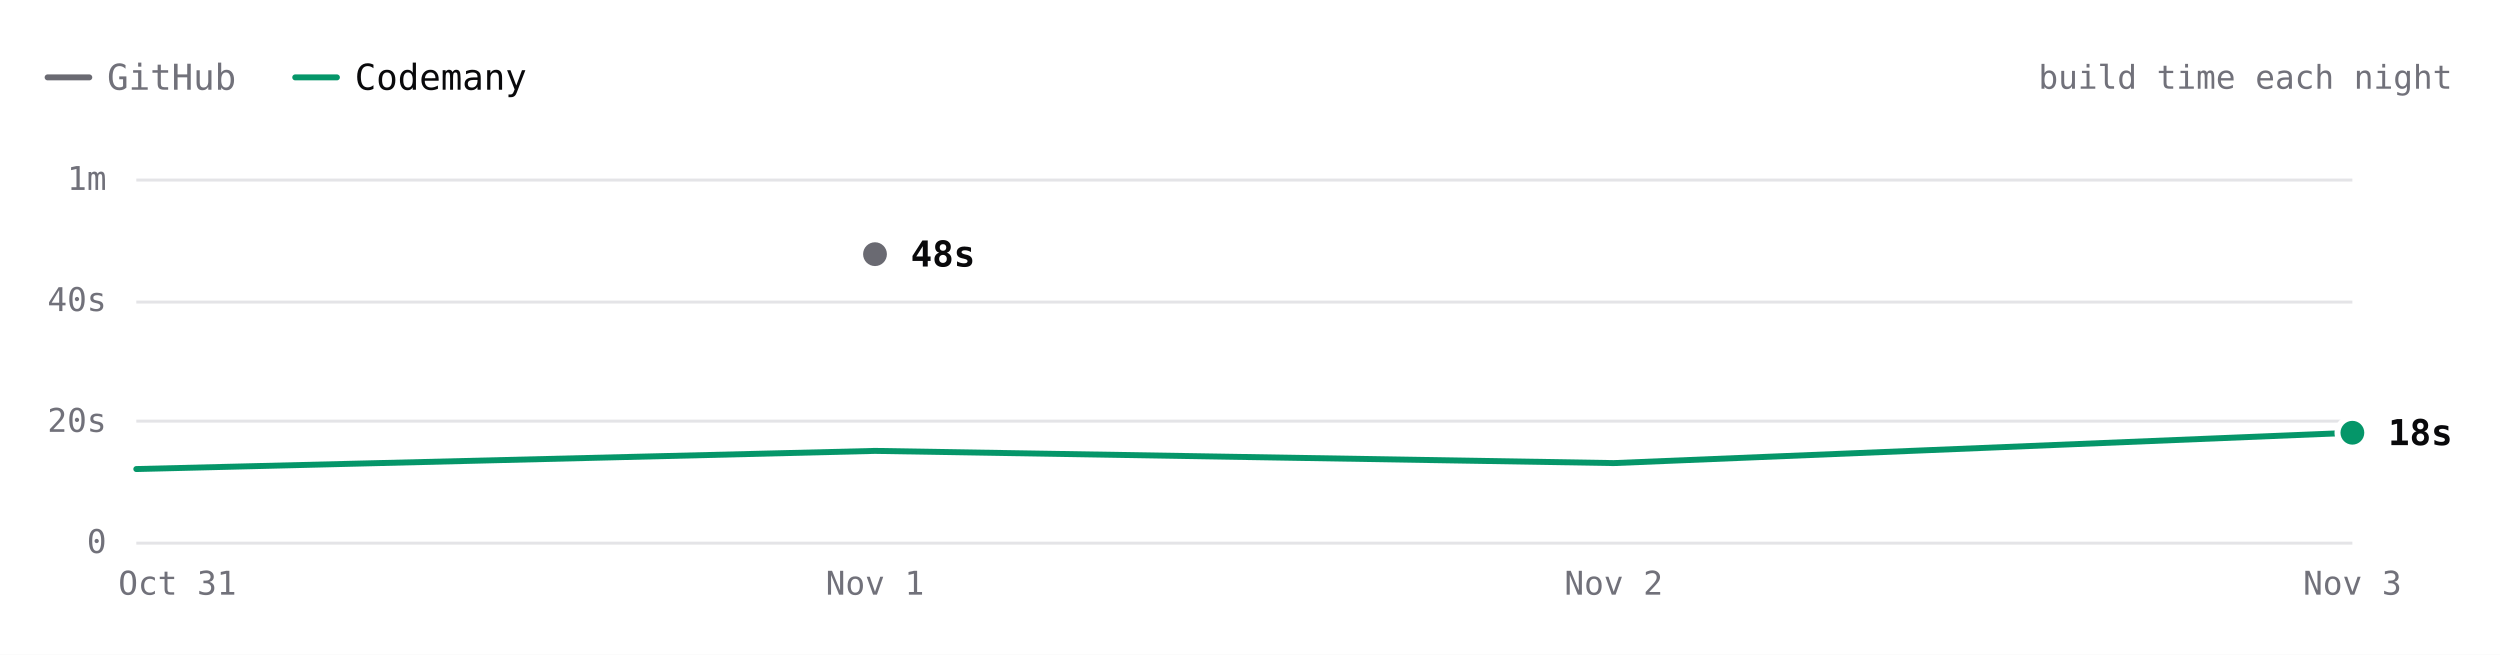
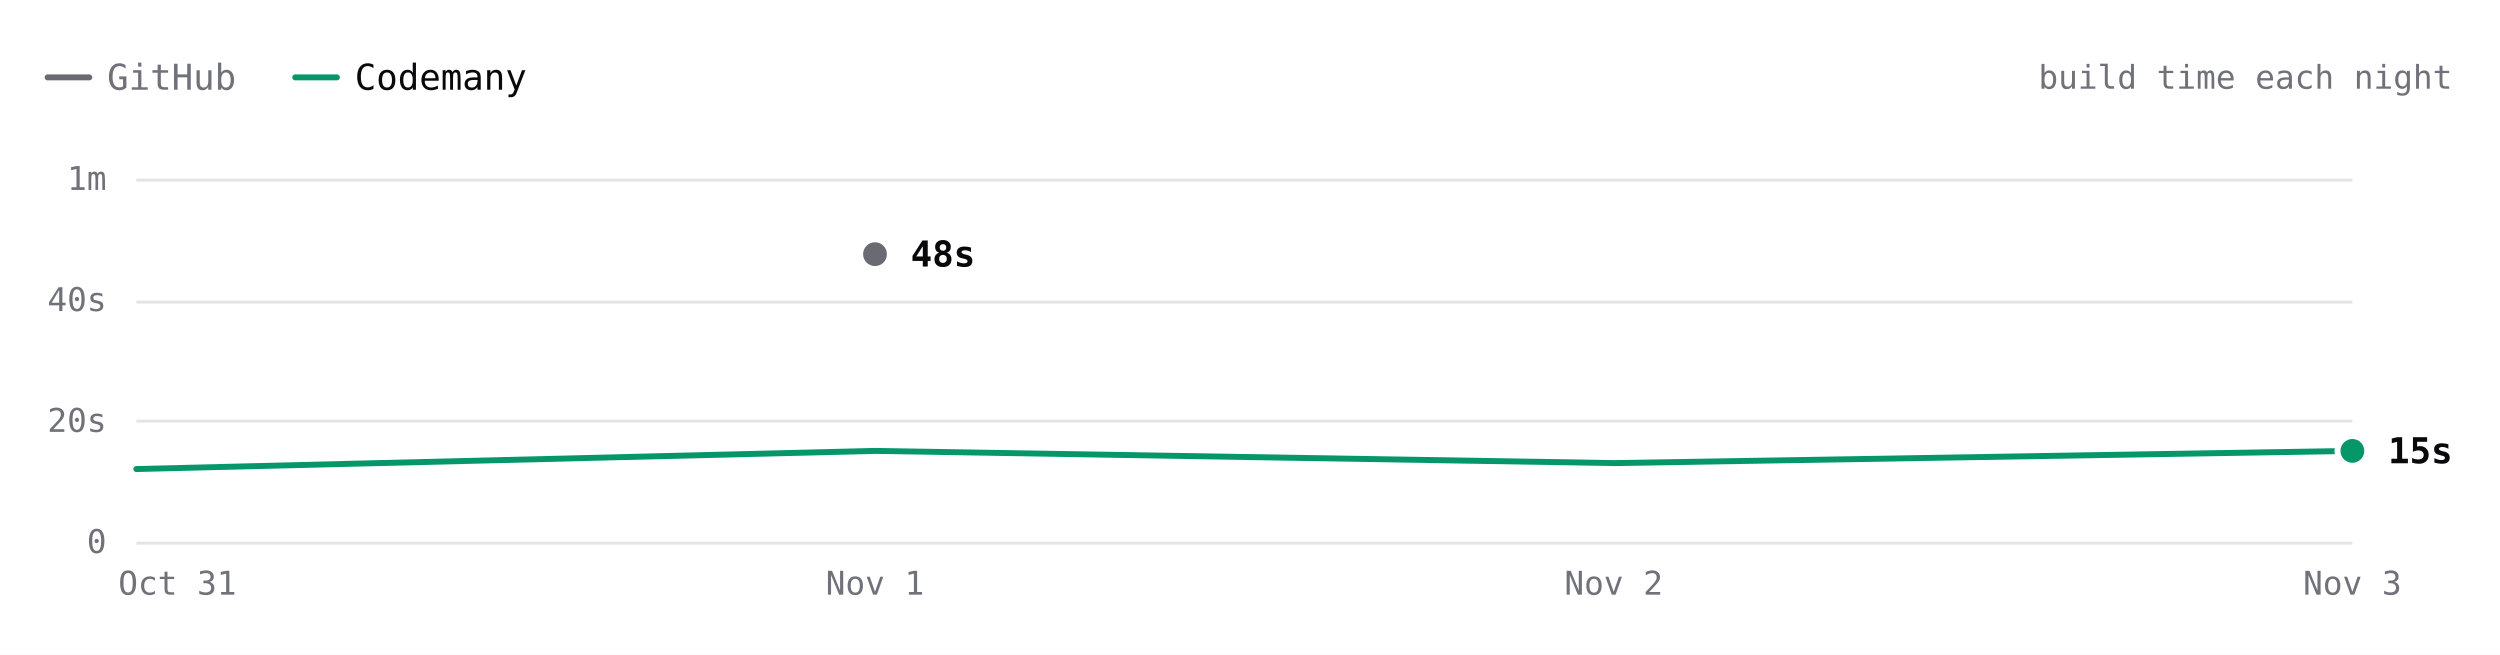
- <svg xmlns="http://www.w3.org/2000/svg" viewBox="0 0 840 220" width="840" height="220" role="img" aria-label="ripgrep build time each night over 4 nights. Latest: GitHub 48s, Codemany 18s. Overall: 3.7× faster." font-family="'JetBrains Mono', ui-monospace, SFMono-Regular, Menlo, monospace" style="max-width:100%;height:auto;font-variant-numeric:tabular-nums">
+ <svg xmlns="http://www.w3.org/2000/svg" viewBox="0 0 840 220" width="840" height="220" role="img" aria-label="ripgrep build time each night over 4 nights. Latest: GitHub 48s, Codemany 15s. Overall: 3.7× faster." font-family="'JetBrains Mono', ui-monospace, SFMono-Regular, Menlo, monospace" style="max-width:100%;height:auto;font-variant-numeric:tabular-nums">
  <rect width="840" height="220" fill="#ffffff" />
  <path d="M16 26h14" stroke="#6a6a72" stroke-width="2" stroke-linecap="round" />
  <text x="36" y="26" font-size="12" fill="#71717a" dominant-baseline="central">GitHub</text>
  <path d="M99.2 26h14" stroke="#059669" stroke-width="2" stroke-linecap="round" />
  <text x="119.2" y="26" font-size="12" fill="#09090b" dominant-baseline="central">Codemany</text>
  <text x="824" y="26" font-size="11" fill="#71717a" text-anchor="end" dominant-baseline="central">build time each night</text>
  <path d="M45.8 182.5L790.4 182.5" stroke="#e4e4e7" stroke-width="1" fill="none" />
  <text x="35.8" y="182" font-size="11" fill="#71717a" text-anchor="end" dominant-baseline="central">0</text>
  <path d="M45.8 141.5L790.4 141.5" stroke="#e4e4e7" stroke-width="1" fill="none" />
  <text x="35.8" y="141.3" font-size="11" fill="#71717a" text-anchor="end" dominant-baseline="central">20s</text>
  <path d="M45.8 101.5L790.4 101.5" stroke="#e4e4e7" stroke-width="1" fill="none" />
  <text x="35.8" y="100.7" font-size="11" fill="#71717a" text-anchor="end" dominant-baseline="central">40s</text>
  <path d="M45.8 60.5L790.4 60.5" stroke="#e4e4e7" stroke-width="1" fill="none" />
  <text x="35.8" y="60" font-size="11" fill="#71717a" text-anchor="end" dominant-baseline="central">1m</text>
  <text x="790.4" y="196" font-size="11" fill="#71717a" text-anchor="middle" dominant-baseline="central">Nov 3</text>
  <text x="542.2" y="196" font-size="11" fill="#71717a" text-anchor="middle" dominant-baseline="central">Nov 2</text>
  <text x="294" y="196" font-size="11" fill="#71717a" text-anchor="middle" dominant-baseline="central">Nov 1</text>
  <text x="59.6" y="196" font-size="11" fill="#71717a" text-anchor="middle" dominant-baseline="central">Oct 31</text>
  <path d="M294 85.4" fill="none" stroke="#6a6a72" stroke-width="2" stroke-linecap="round" stroke-linejoin="round" />
-   <path d="M45.8 157.6L294 151.5L542.2 155.6L790.4 145.4" fill="none" stroke="#059669" stroke-width="2" stroke-linecap="round" stroke-linejoin="round" />
+   <path d="M45.8 157.6L294 151.5L542.2 155.6L790.4 151.5" fill="none" stroke="#059669" stroke-width="2" stroke-linecap="round" stroke-linejoin="round" />
  <circle cx="294" cy="85.4" r="6" fill="#ffffff" />
  <circle cx="294" cy="85.4" r="4" fill="#6a6a72" />
  <text x="306" y="85.4" font-size="12" fill="#09090b" font-weight="600" dominant-baseline="central">48s</text>
-   <circle cx="790.4" cy="145.4" r="6" fill="#ffffff" />
-   <circle cx="790.4" cy="145.4" r="4" fill="#059669" />
-   <text x="802.4" y="145.4" font-size="12" fill="#09090b" font-weight="600" dominant-baseline="central">18s</text>
+   <circle cx="790.4" cy="151.5" r="6" fill="#ffffff" />
+   <circle cx="790.4" cy="151.5" r="4" fill="#059669" />
+   <text x="802.4" y="151.5" font-size="12" fill="#09090b" font-weight="600" dominant-baseline="central">15s</text>
  <circle class="bench-mark" cx="45.8" cy="157.6" r="12" fill="#ffffff" fill-opacity="0" data-tip="ripgrep · Codemany · 12s · Oct 31" data-href="https://github.com/codemanyhq/bench/actions/runs/41147860813/job/124377144143" style="cursor:pointer" />
  <circle class="bench-mark" cx="294" cy="85.4" r="12" fill="#ffffff" fill-opacity="0" data-tip="ripgrep · GitHub · 48s · Nov 1" data-href="https://github.com/codemanyhq/bench-private/actions/runs/41359852763/job/125007759956" style="cursor:pointer" />
  <circle class="bench-mark" cx="294" cy="151.5" r="12" fill="#ffffff" fill-opacity="0" data-tip="ripgrep · Codemany · 15s · Nov 1" data-href="https://github.com/codemanyhq/bench/actions/runs/41189686531/job/124809425428" style="cursor:pointer" />
  <circle class="bench-mark" cx="542.2" cy="155.6" r="12" fill="#ffffff" fill-opacity="0" data-tip="ripgrep · Codemany · 13s · Nov 2" data-href="https://github.com/codemanyhq/bench/actions/runs/41546137820/job/125622147181" style="cursor:pointer" />
-   <circle class="bench-mark" cx="790.4" cy="145.4" r="12" fill="#ffffff" fill-opacity="0" data-tip="ripgrep · Codemany · 18s · Nov 3" data-href="https://github.com/codemanyhq/bench/actions/runs/41559958011/job/125667989483" style="cursor:pointer" />
+   <circle class="bench-mark" cx="790.4" cy="151.5" r="12" fill="#ffffff" fill-opacity="0" data-tip="ripgrep · Codemany · 15s · Nov 3" data-href="https://github.com/codemanyhq/bench/actions/runs/41623193775/job/125873924570" style="cursor:pointer" />
</svg>
